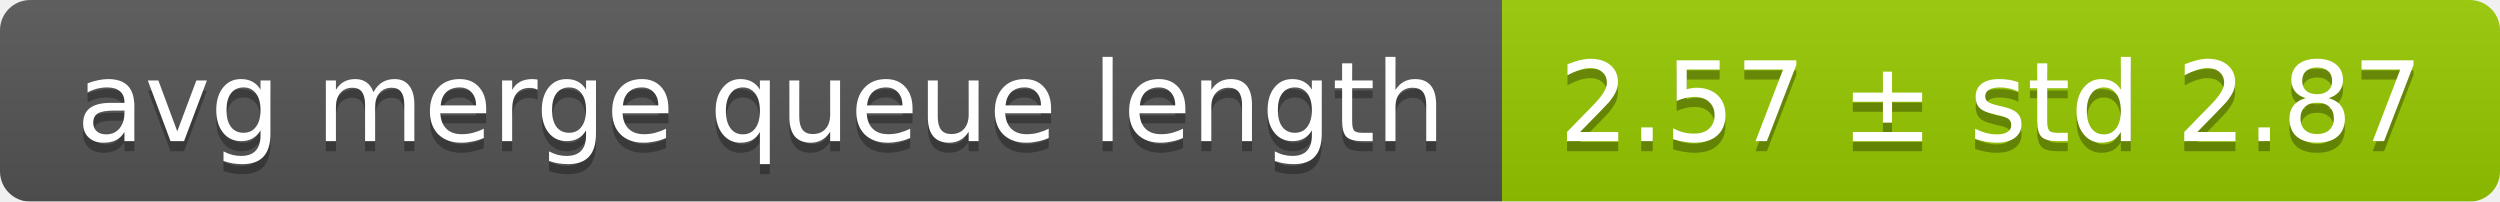
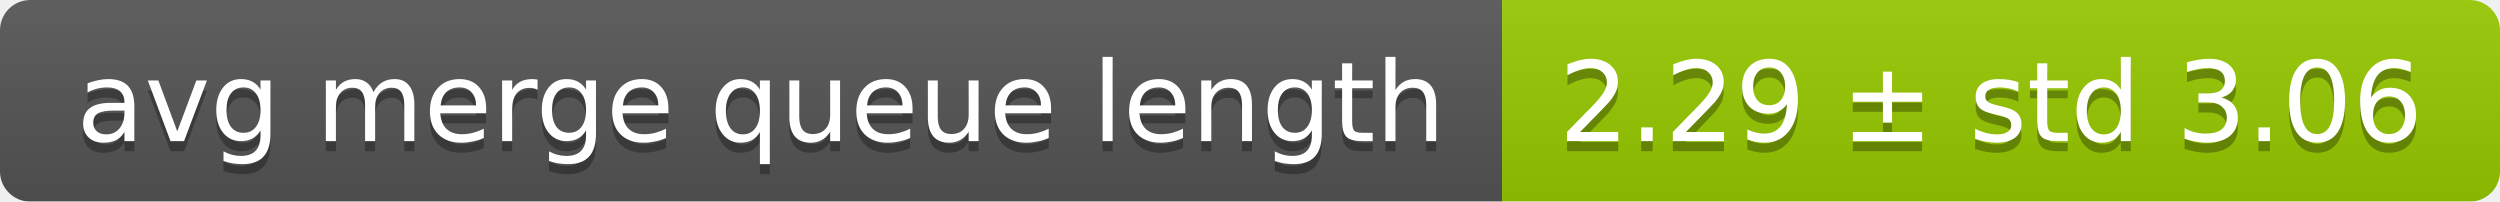
<svg xmlns="http://www.w3.org/2000/svg" width="248" height="20">
  <linearGradient id="smooth" x2="0" y2="100%">
    <stop offset="0" stop-color="#bbb" stop-opacity=".1" />
    <stop offset="1" stop-opacity=".1" />
  </linearGradient>
  <mask id="round">
    <rect width="248" height="20" rx="3" fill="#fff" />
  </mask>
  <g mask="url(#round)">
    <rect width="149" height="20" fill="#555" />
    <rect x="149" width="99" height="20" fill="#97ca00" />
    <rect width="248" height="20" fill="url(#smooth)" />
  </g>
  <g fill="#fff" text-anchor="middle" font-family="DejaVu Sans,Verdana,Geneva,sans-serif" font-size="11">
    <text x="75.5" y="15" fill="#010101" fill-opacity=".3">avg merge queue length</text>
    <text x="75.5" y="14">avg merge queue length</text>
-     <text x="197.5" y="15" fill="#010101" fill-opacity=".3">2.57 ± std 2.87</text>
-     <text x="197.5" y="14">2.57 ± std 2.87</text>
+     <text x="197.5" y="15" fill="#010101" fill-opacity=".3">2.29 ± std 3.06</text>
+     <text x="197.5" y="14">2.29 ± std 3.06</text>
  </g>
</svg>
